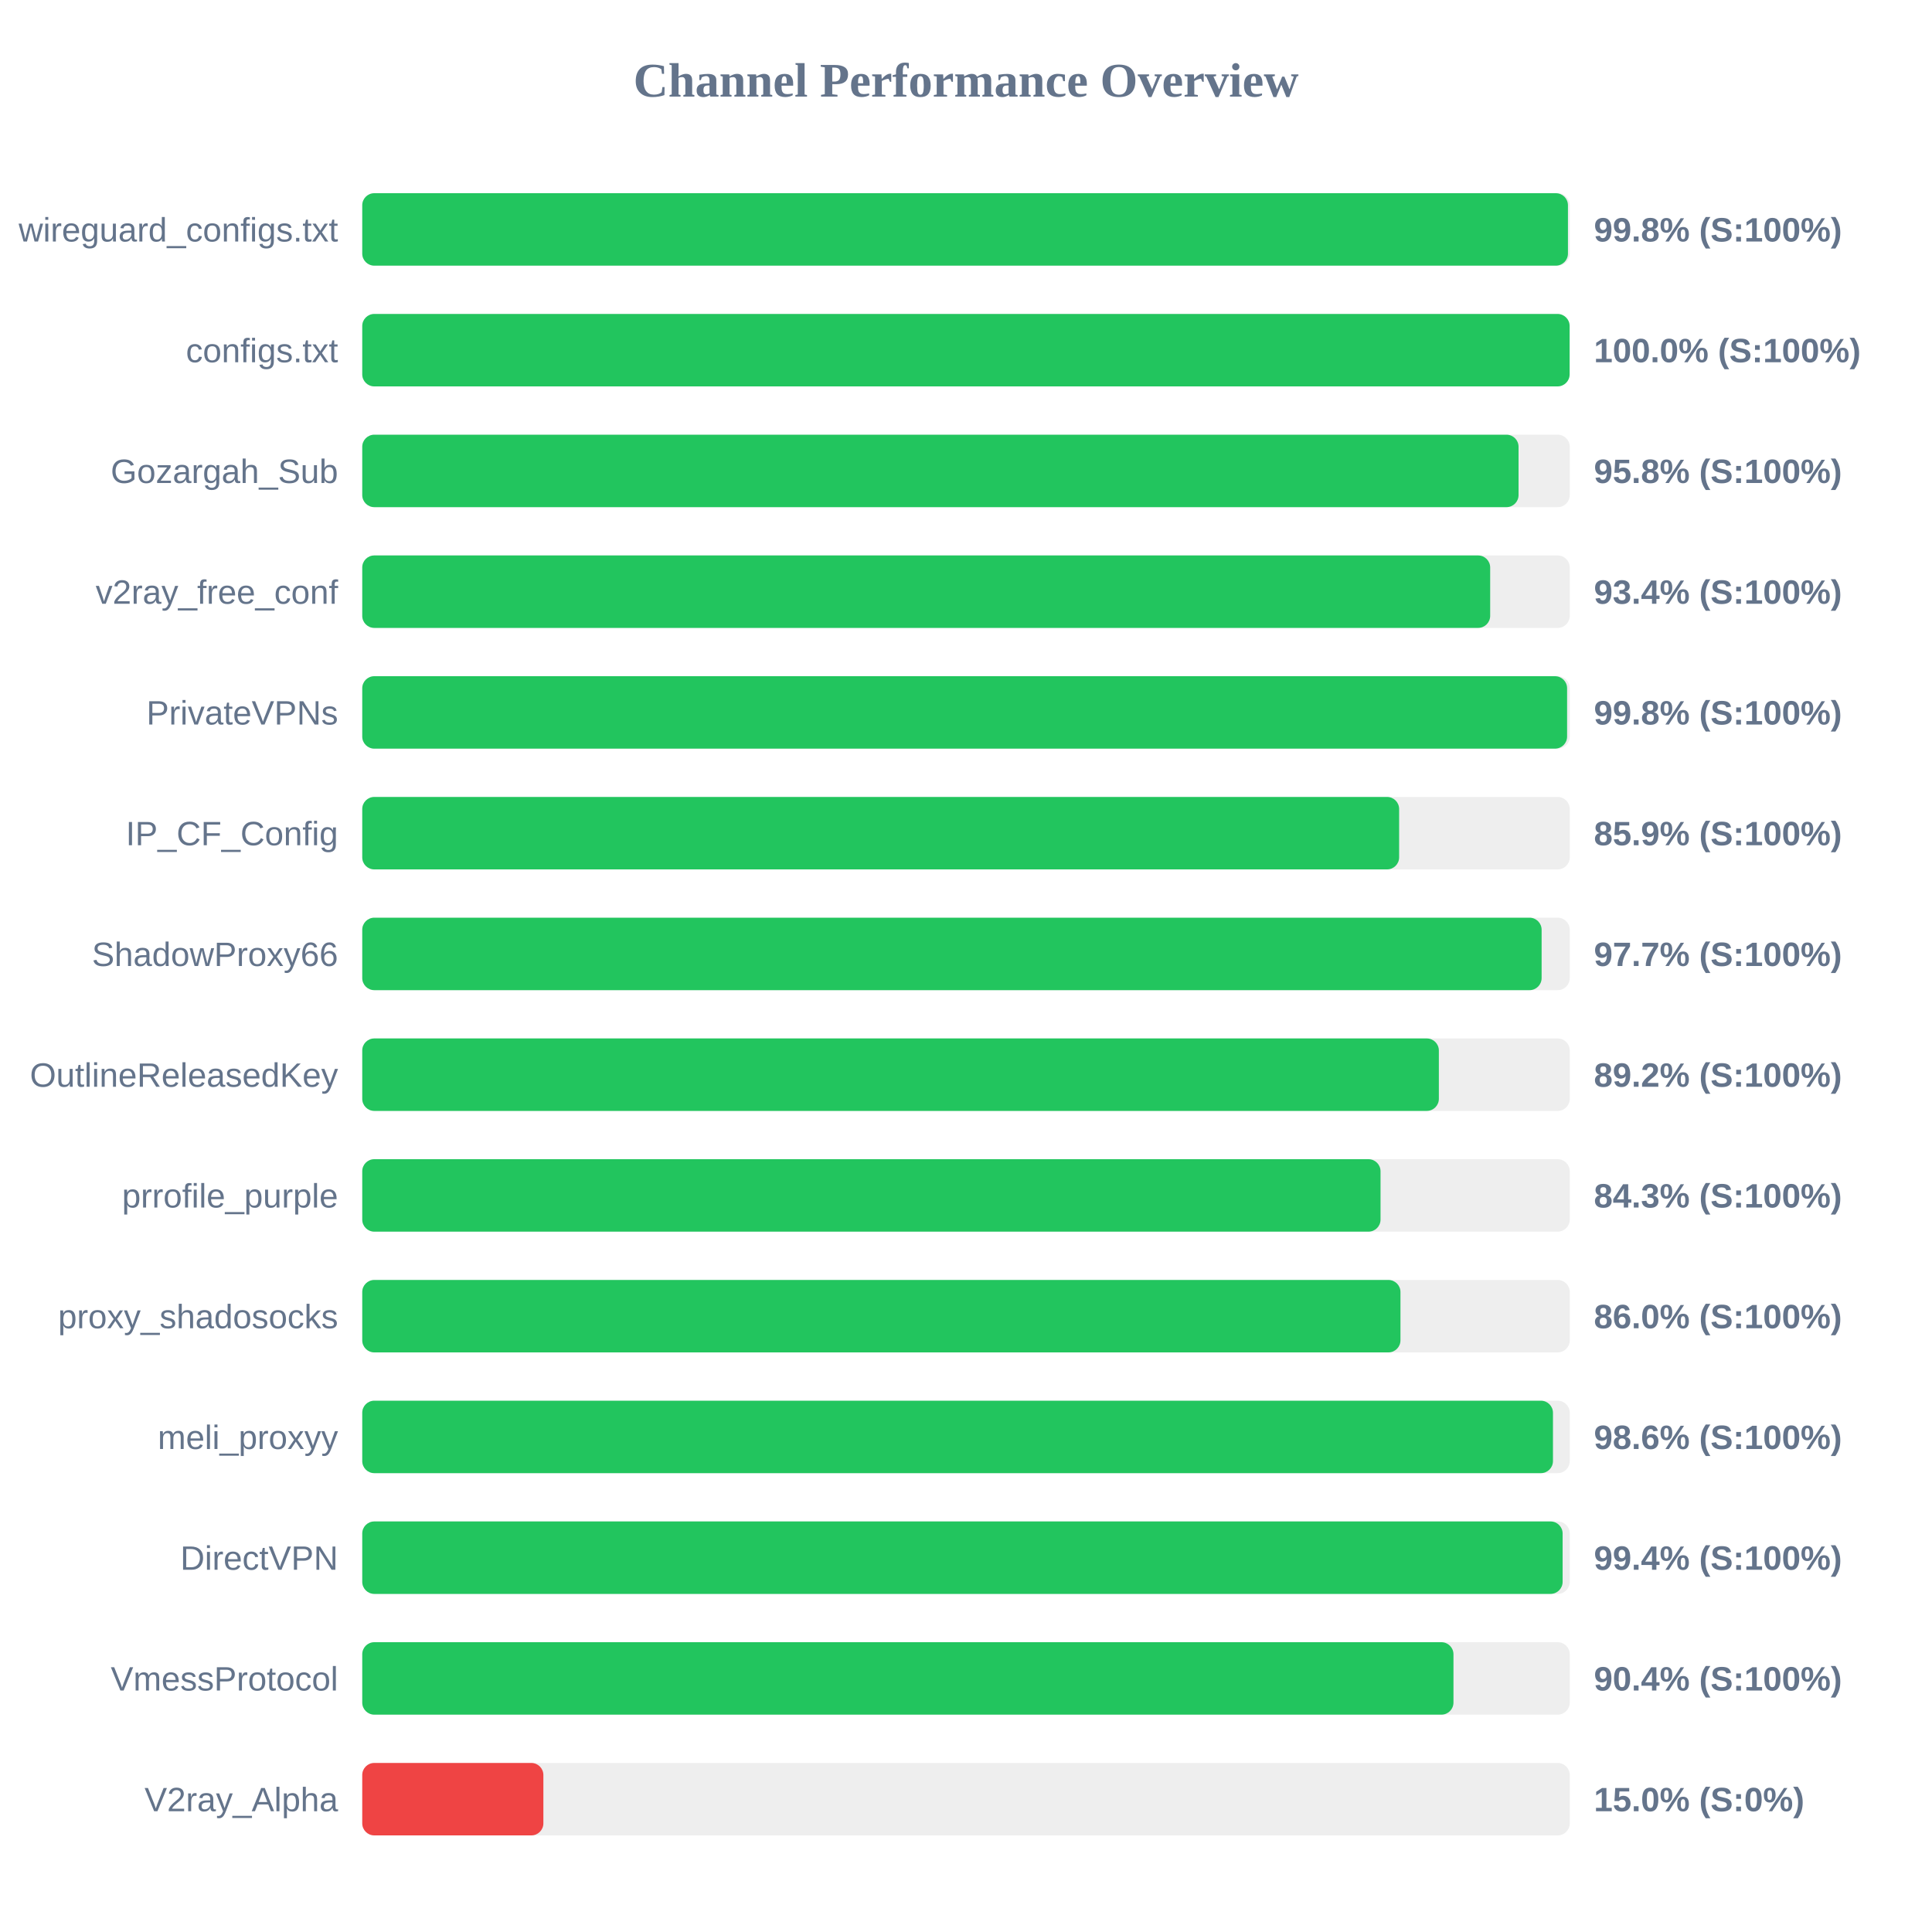
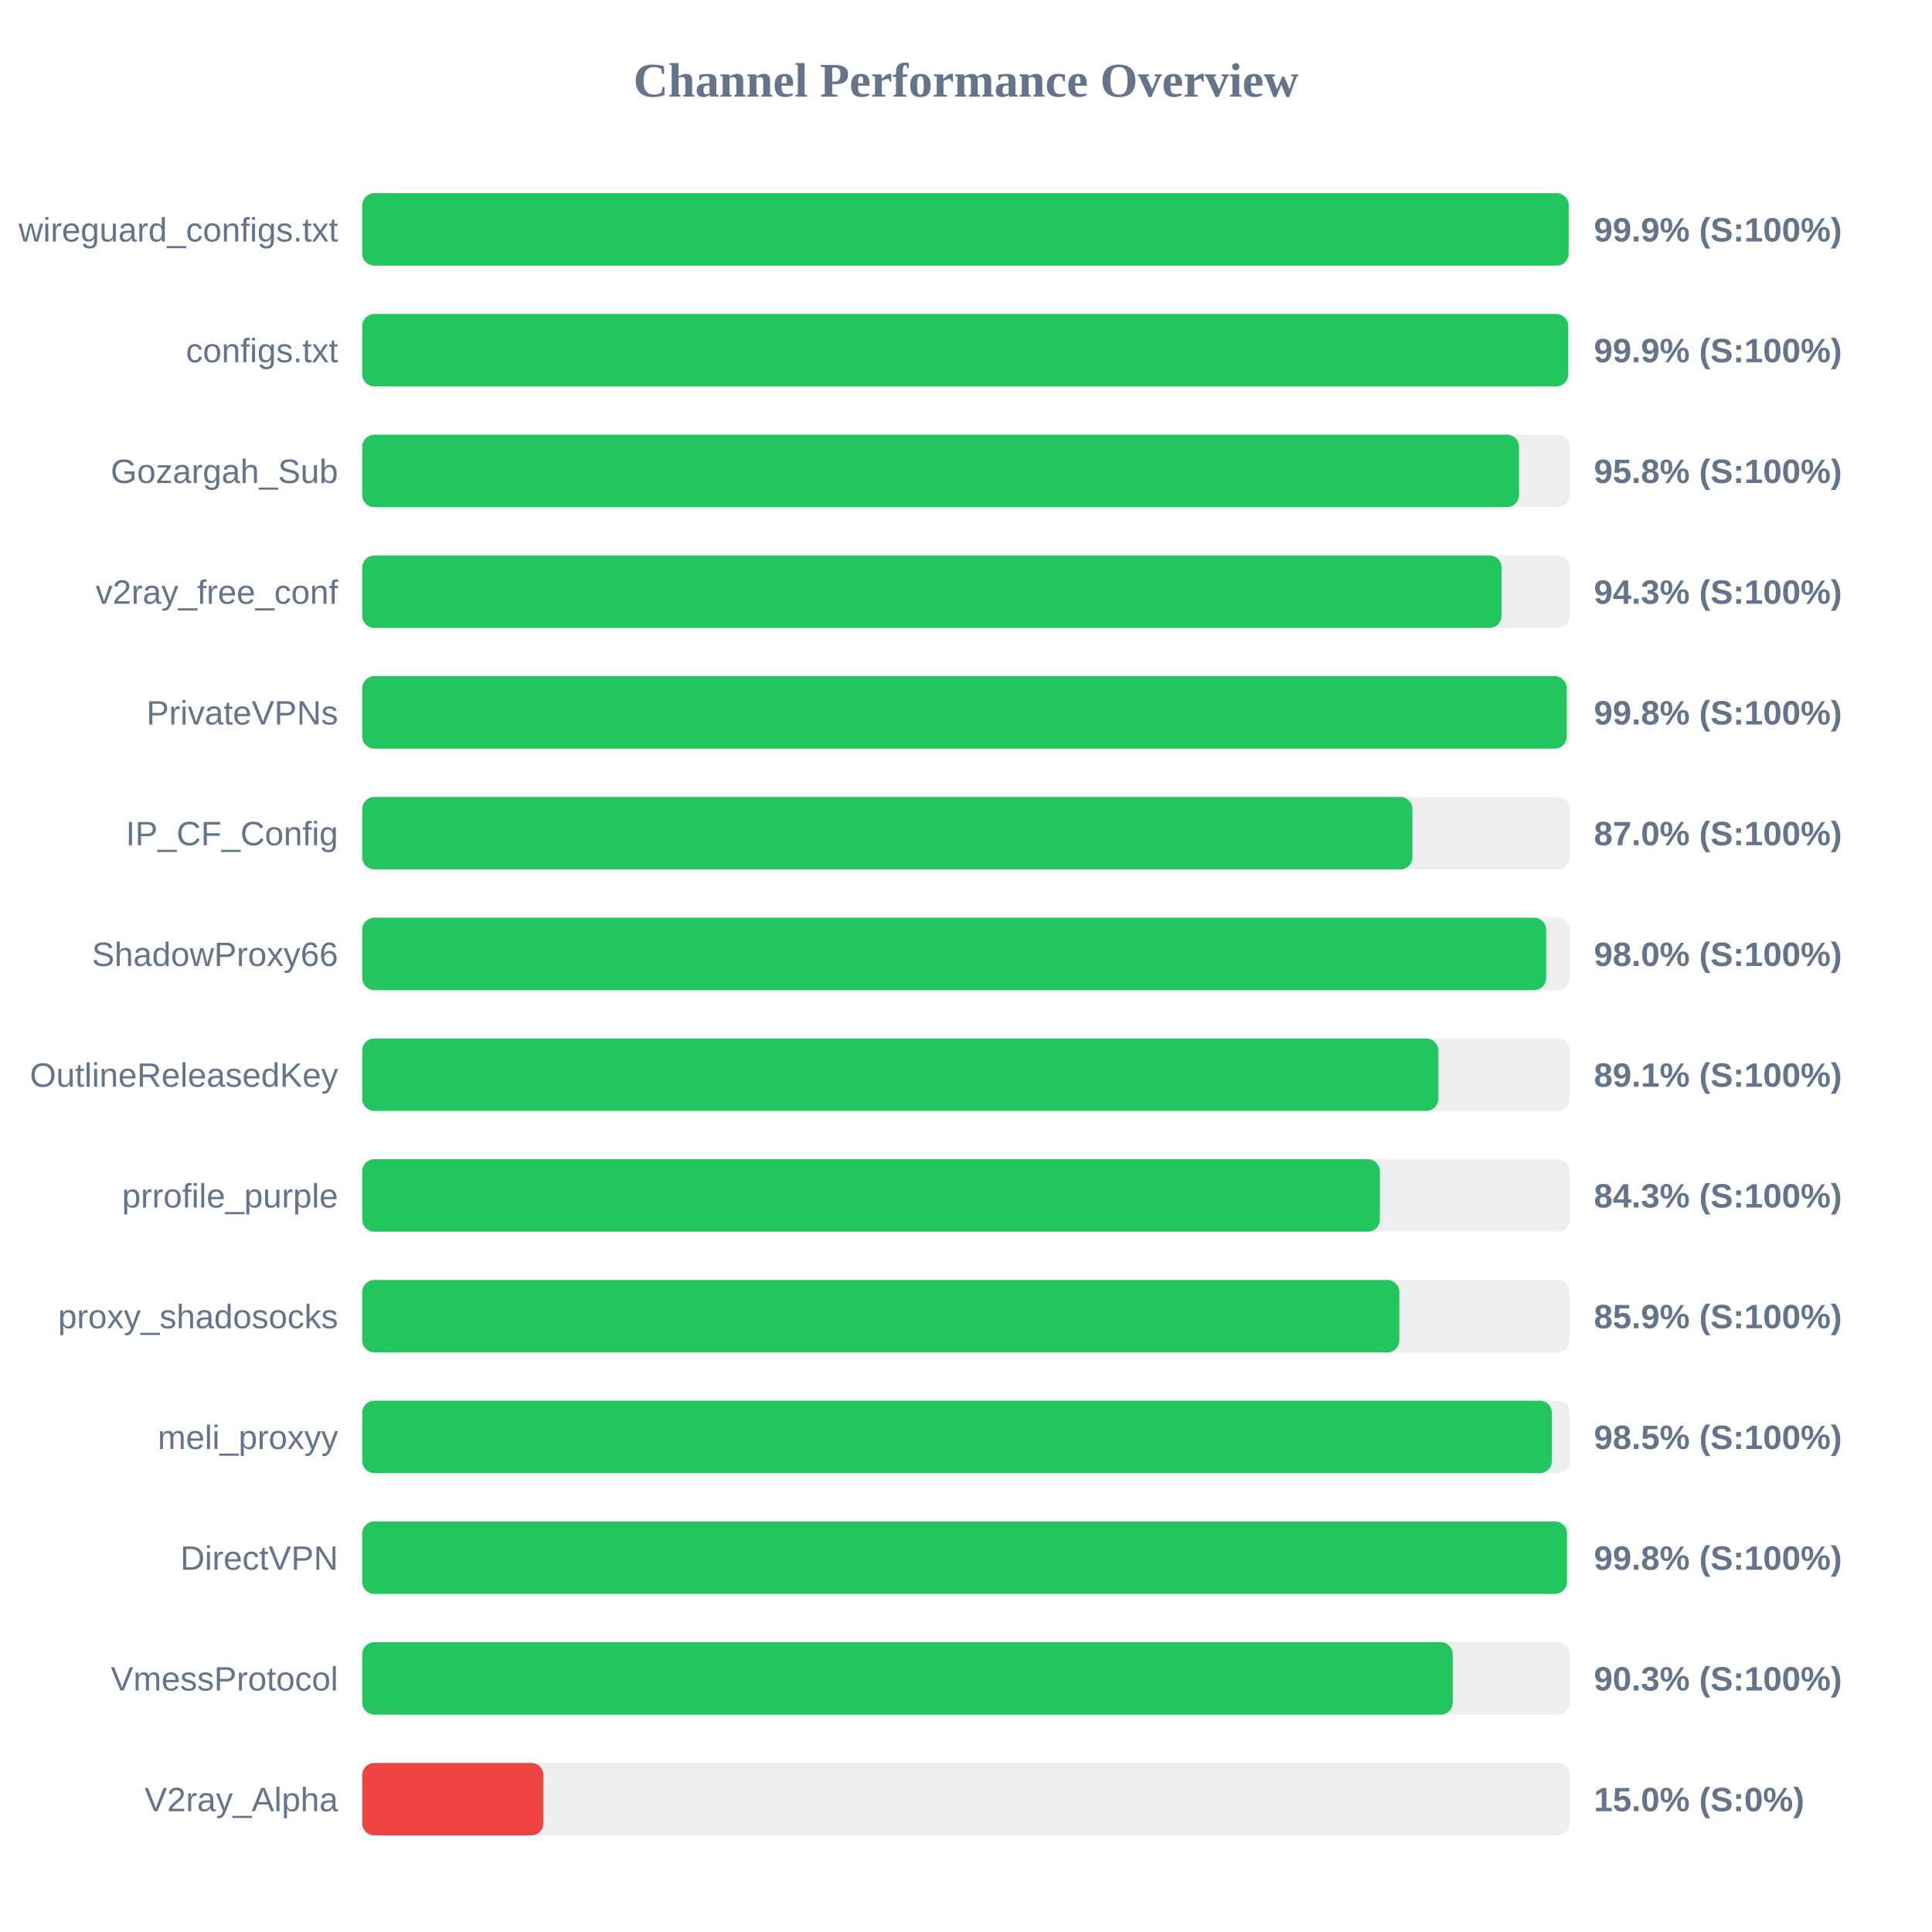
<svg xmlns="http://www.w3.org/2000/svg" width="800" height="800" version="1.1">
  <style>
        .row { font: 14px Arial; fill: #64748b; }
        .score { font: bold 14px Arial; fill: #64748b; }
    </style>
  <text x="400" y="40" text-anchor="middle" font-size="20px" font-weight="bold" fill="#64748b">Channel Performance Overview</text>
  <rect x="150" y="80" width="500" height="30" fill="#eee" rx="5" />
-   <rect x="150" y="80" width="499.25" height="30" fill="#22c55e" rx="5" />
+   <rect x="150" y="80" width="499.55" height="30" fill="#22c55e" rx="5" />
  <text x="140" y="100" text-anchor="end" class="row">wireguard_configs.txt</text>
-   <text x="660" y="100" text-anchor="start" class="score">99.8% (S:100%)</text>
+   <text x="660" y="100" text-anchor="start" class="score">99.9% (S:100%)</text>
  <rect x="150" y="130" width="500" height="30" fill="#eee" rx="5" />
-   <rect x="150" y="130" width="499.95" height="30" fill="#22c55e" rx="5" />
+   <rect x="150" y="130" width="499.35" height="30" fill="#22c55e" rx="5" />
  <text x="140" y="150" text-anchor="end" class="row">configs.txt</text>
-   <text x="660" y="150" text-anchor="start" class="score">100.0% (S:100%)</text>
+   <text x="660" y="150" text-anchor="start" class="score">99.9% (S:100%)</text>
  <rect x="150" y="180" width="500" height="30" fill="#eee" rx="5" />
-   <rect x="150" y="180" width="478.8" height="30" fill="#22c55e" rx="5" />
+   <rect x="150" y="180" width="479.0" height="30" fill="#22c55e" rx="5" />
  <text x="140" y="200" text-anchor="end" class="row">Gozargah_Sub</text>
  <text x="660" y="200" text-anchor="start" class="score">95.8% (S:100%)</text>
  <rect x="150" y="230" width="500" height="30" fill="#eee" rx="5" />
-   <rect x="150" y="230" width="467.05" height="30" fill="#22c55e" rx="5" />
+   <rect x="150" y="230" width="471.75" height="30" fill="#22c55e" rx="5" />
  <text x="140" y="250" text-anchor="end" class="row">v2ray_free_conf</text>
-   <text x="660" y="250" text-anchor="start" class="score">93.4% (S:100%)</text>
+   <text x="660" y="250" text-anchor="start" class="score">94.3% (S:100%)</text>
  <rect x="150" y="280" width="500" height="30" fill="#eee" rx="5" />
-   <rect x="150" y="280" width="498.9" height="30" fill="#22c55e" rx="5" />
+   <rect x="150" y="280" width="498.75" height="30" fill="#22c55e" rx="5" />
  <text x="140" y="300" text-anchor="end" class="row">PrivateVPNs</text>
  <text x="660" y="300" text-anchor="start" class="score">99.8% (S:100%)</text>
  <rect x="150" y="330" width="500" height="30" fill="#eee" rx="5" />
-   <rect x="150" y="330" width="429.35" height="30" fill="#22c55e" rx="5" />
+   <rect x="150" y="330" width="434.85" height="30" fill="#22c55e" rx="5" />
  <text x="140" y="350" text-anchor="end" class="row">IP_CF_Config</text>
-   <text x="660" y="350" text-anchor="start" class="score">85.9% (S:100%)</text>
+   <text x="660" y="350" text-anchor="start" class="score">87.0% (S:100%)</text>
  <rect x="150" y="380" width="500" height="30" fill="#eee" rx="5" />
-   <rect x="150" y="380" width="488.35" height="30" fill="#22c55e" rx="5" />
+   <rect x="150" y="380" width="490.25" height="30" fill="#22c55e" rx="5" />
  <text x="140" y="400" text-anchor="end" class="row">ShadowProxy66</text>
-   <text x="660" y="400" text-anchor="start" class="score">97.7% (S:100%)</text>
+   <text x="660" y="400" text-anchor="start" class="score">98.0% (S:100%)</text>
  <rect x="150" y="430" width="500" height="30" fill="#eee" rx="5" />
-   <rect x="150" y="430" width="445.8" height="30" fill="#22c55e" rx="5" />
+   <rect x="150" y="430" width="445.6" height="30" fill="#22c55e" rx="5" />
  <text x="140" y="450" text-anchor="end" class="row">OutlineReleasedKey</text>
-   <text x="660" y="450" text-anchor="start" class="score">89.2% (S:100%)</text>
+   <text x="660" y="450" text-anchor="start" class="score">89.1% (S:100%)</text>
  <rect x="150" y="480" width="500" height="30" fill="#eee" rx="5" />
-   <rect x="150" y="480" width="421.65" height="30" fill="#22c55e" rx="5" />
+   <rect x="150" y="480" width="421.4" height="30" fill="#22c55e" rx="5" />
  <text x="140" y="500" text-anchor="end" class="row">prrofile_purple</text>
  <text x="660" y="500" text-anchor="start" class="score">84.3% (S:100%)</text>
  <rect x="150" y="530" width="500" height="30" fill="#eee" rx="5" />
-   <rect x="150" y="530" width="429.9" height="30" fill="#22c55e" rx="5" />
+   <rect x="150" y="530" width="429.45" height="30" fill="#22c55e" rx="5" />
  <text x="140" y="550" text-anchor="end" class="row">proxy_shadosocks</text>
-   <text x="660" y="550" text-anchor="start" class="score">86.0% (S:100%)</text>
+   <text x="660" y="550" text-anchor="start" class="score">85.9% (S:100%)</text>
  <rect x="150" y="580" width="500" height="30" fill="#eee" rx="5" />
-   <rect x="150" y="580" width="493.05" height="30" fill="#22c55e" rx="5" />
+   <rect x="150" y="580" width="492.6" height="30" fill="#22c55e" rx="5" />
  <text x="140" y="600" text-anchor="end" class="row">meli_proxyy</text>
-   <text x="660" y="600" text-anchor="start" class="score">98.6% (S:100%)</text>
+   <text x="660" y="600" text-anchor="start" class="score">98.5% (S:100%)</text>
  <rect x="150" y="630" width="500" height="30" fill="#eee" rx="5" />
-   <rect x="150" y="630" width="497.05" height="30" fill="#22c55e" rx="5" />
+   <rect x="150" y="630" width="498.85" height="30" fill="#22c55e" rx="5" />
  <text x="140" y="650" text-anchor="end" class="row">DirectVPN</text>
-   <text x="660" y="650" text-anchor="start" class="score">99.4% (S:100%)</text>
+   <text x="660" y="650" text-anchor="start" class="score">99.8% (S:100%)</text>
  <rect x="150" y="680" width="500" height="30" fill="#eee" rx="5" />
-   <rect x="150" y="680" width="451.85" height="30" fill="#22c55e" rx="5" />
+   <rect x="150" y="680" width="451.55" height="30" fill="#22c55e" rx="5" />
  <text x="140" y="700" text-anchor="end" class="row">VmessProtocol</text>
-   <text x="660" y="700" text-anchor="start" class="score">90.4% (S:100%)</text>
+   <text x="660" y="700" text-anchor="start" class="score">90.3% (S:100%)</text>
  <rect x="150" y="730" width="500" height="30" fill="#eee" rx="5" />
  <rect x="150" y="730" width="75.0" height="30" fill="#ef4444" rx="5" />
  <text x="140" y="750" text-anchor="end" class="row">V2ray_Alpha</text>
  <text x="660" y="750" text-anchor="start" class="score">15.0% (S:0%)</text>
</svg>
